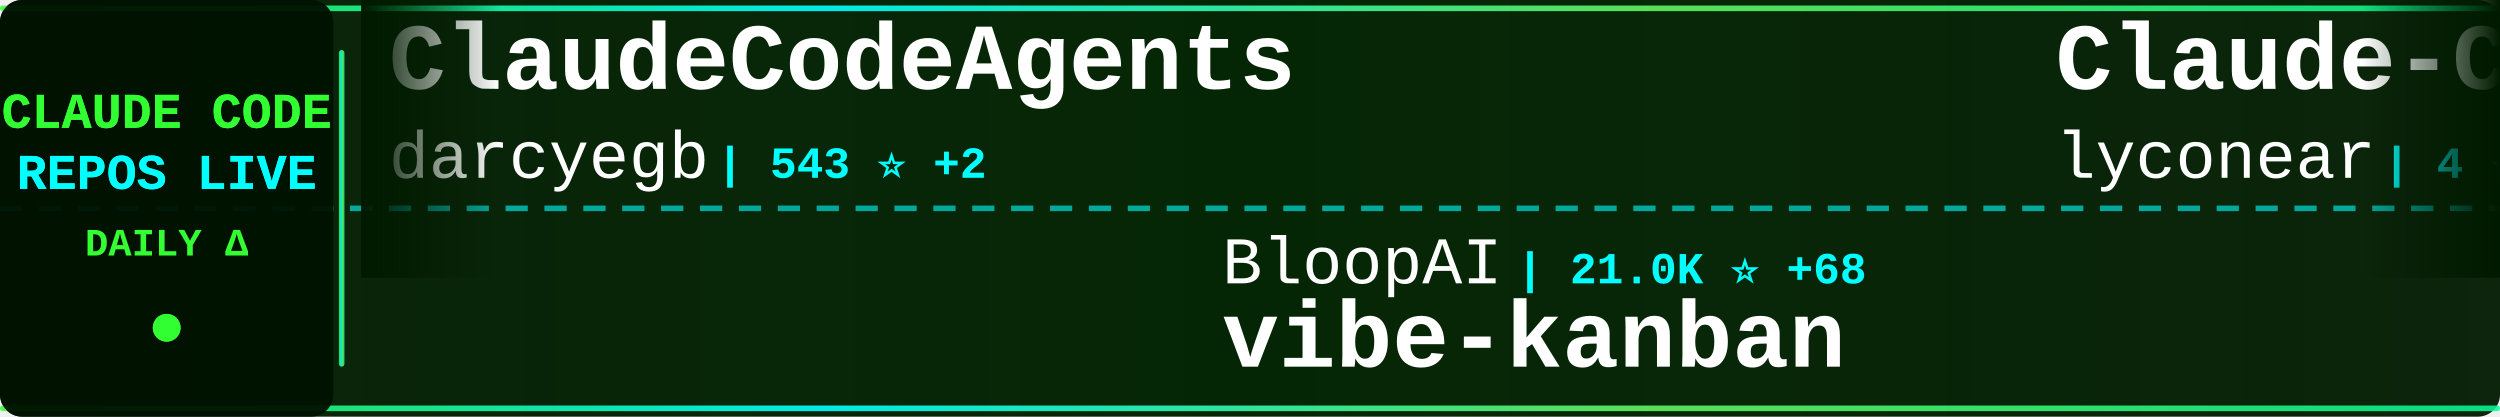
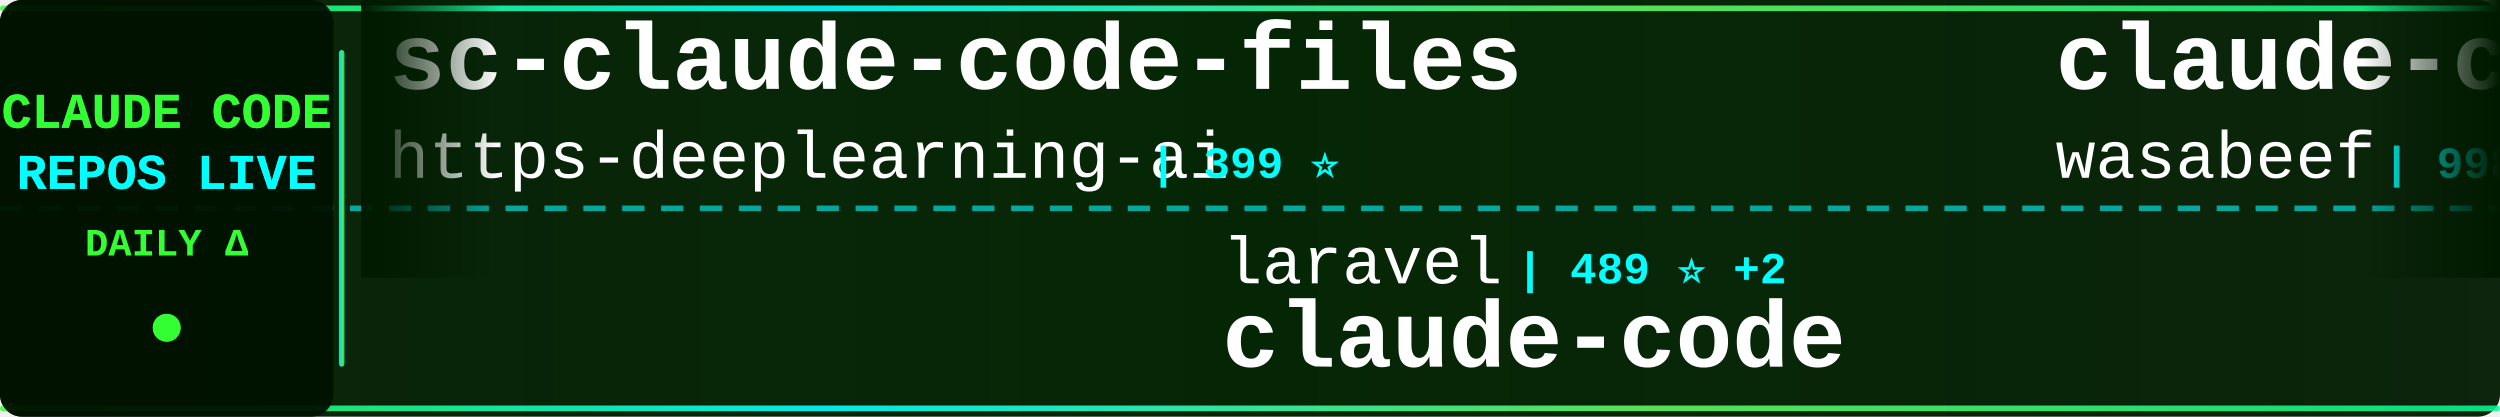
<svg xmlns="http://www.w3.org/2000/svg" width="900" height="150">
  <defs>
    <linearGradient id="tickerBg" x1="0%" y1="0%" x2="100%" y2="0%">
      <stop offset="0%" style="stop-color:#001a00;stop-opacity:0.95" />
      <stop offset="50%" style="stop-color:#002200;stop-opacity:0.98" />
      <stop offset="100%" style="stop-color:#001a00;stop-opacity:0.95" />
    </linearGradient>
    <linearGradient id="borderGrad" x1="0%" y1="0%" x2="100%" y2="0%">
      <stop offset="0%" style="stop-color:#33ff33;stop-opacity:0.85">
        <animate attributeName="stop-opacity" values="0.85;1;0.85" dur="2s" repeatCount="indefinite" />
      </stop>
      <stop offset="33%" style="stop-color:#00ffff;stop-opacity:0.9">
        <animate attributeName="stop-opacity" values="0.9;1;0.9" dur="2.2s" repeatCount="indefinite" />
      </stop>
      <stop offset="66%" style="stop-color:#66ff66;stop-opacity:0.85">
        <animate attributeName="stop-opacity" values="0.85;1;0.85" dur="1.8s" repeatCount="indefinite" />
      </stop>
      <stop offset="100%" style="stop-color:#00ff99;stop-opacity:0.85">
        <animate attributeName="stop-opacity" values="0.85;1;0.85" dur="2s" repeatCount="indefinite" />
      </stop>
    </linearGradient>
    <filter id="textGlow">
      <feGaussianBlur stdDeviation="0.1" result="coloredBlur" />
      <feMerge>
        <feMergeNode in="coloredBlur" />
        <feMergeNode in="SourceGraphic" />
      </feMerge>
    </filter>
    <filter id="metricGlow">
      <feGaussianBlur stdDeviation="0.2" result="coloredBlur" />
      <feMerge>
        <feMergeNode in="coloredBlur" />
        <feMergeNode in="SourceGraphic" />
      </feMerge>
    </filter>
    <linearGradient id="leftFade" x1="0%" y1="0%" x2="100%" y2="0%">
      <stop offset="0%" style="stop-color:#001a00;stop-opacity:1" />
      <stop offset="100%" style="stop-color:#001a00;stop-opacity:0" />
    </linearGradient>
    <linearGradient id="rightFade" x1="0%" y1="0%" x2="100%" y2="0%">
      <stop offset="0%" style="stop-color:#001a00;stop-opacity:0" />
      <stop offset="100%" style="stop-color:#001a00;stop-opacity:1" />
    </linearGradient>
  </defs>
  <rect width="900" height="150" fill="url(#tickerBg)" rx="8" />
  <rect x="0" y="2" width="900" height="2" fill="url(#borderGrad)" rx="1" />
  <rect x="0" y="146" width="900" height="2" fill="url(#borderGrad)" rx="1" />
  <line x1="0" y1="75" x2="900" y2="75" stroke="#00ffff" stroke-width="2" stroke-dasharray="8 6" opacity="0.6" />
  <rect x="0" y="0" width="120" height="150" fill="#001100" opacity="0.95" rx="8" />
  <text x="60" y="46" font-family="'Courier New', monospace" font-size="18" font-weight="bold" fill="#33ff33" text-anchor="middle" filter="url(#textGlow)">
    CLAUDE CODE
  </text>
  <text x="60" y="68" font-family="'Courier New', monospace" font-size="18" font-weight="bold" fill="#00ffff" text-anchor="middle" filter="url(#textGlow)">
    REPOS LIVE
  </text>
  <text x="60" y="92" font-family="'Courier New', monospace" font-size="14" font-weight="bold" fill="#33ff33" text-anchor="middle">
    DAILY Δ
  </text>
  <circle cx="60" cy="118" r="5" fill="#33ff33" filter="url(#metricGlow)">
    <animate attributeName="r" values="4;6;4" dur="1.5s" repeatCount="indefinite" />
    <animate attributeName="opacity" values="0.6;1;0.6" dur="1.5s" repeatCount="indefinite" />
  </circle>
  <rect x="122" y="18" width="2" height="114" fill="url(#borderGrad)" rx="1" />
  <clipPath id="tickerClip">
    <rect x="130" y="0" width="770" height="150" />
  </clipPath>
  <g clip-path="url(#tickerClip)">
    <g id="tickerItems">
      <animateTransform attributeName="transform" attributeType="XML" type="translate" from="0 0" to="-3000 0" dur="54s" repeatCount="indefinite" />
      <g transform="translate(0, 0)">
-         <text x="140" y="32" font-family="'Courier New', monospace" font-size="34" font-weight="bold" fill="#ffffff">ClaudeCodeAgents</text>
-         <text x="140" y="64" font-family="'Courier New', monospace" font-size="24" font-weight="normal" fill="#ffffff" opacity="1.0">darcyegb</text>
-         <text x="258" y="64" font-family="'Courier New', monospace" font-size="16" font-weight="bold" fill="#00ffff"> | 543 ⭐ +2</text>
+         <text x="140" y="32" font-family="'Courier New', monospace" font-size="34" font-weight="bold" fill="#ffffff">sc-claude-code-files</text>
+         <text x="140" y="64" font-family="'Courier New', monospace" font-size="24" font-weight="normal" fill="#ffffff" opacity="1.0">https-deeplearning-ai</text>
+         <text x="414" y="64" font-family="'Courier New', monospace" font-size="16" font-weight="bold" fill="#00ffff"> | 399 ⭐</text>
      </g>
      <g transform="translate(300, 0)">
-         <text x="140" y="102" font-family="'Courier New', monospace" font-size="24" font-weight="normal" fill="#ffffff" opacity="1.0">BloopAI</text>
-         <text x="246" y="102" font-family="'Courier New', monospace" font-size="16" font-weight="bold" fill="#00ffff"> | 21.0K ⭐ +68</text>
-         <text x="140" y="132" font-family="'Courier New', monospace" font-size="34" font-weight="bold" fill="#ffffff">vibe-kanban</text>
+         <text x="140" y="102" font-family="'Courier New', monospace" font-size="24" font-weight="normal" fill="#ffffff" opacity="1.0">laravel</text>
+         <text x="246" y="102" font-family="'Courier New', monospace" font-size="16" font-weight="bold" fill="#00ffff"> | 489 ⭐ +2</text>
+         <text x="140" y="132" font-family="'Courier New', monospace" font-size="34" font-weight="bold" fill="#ffffff">claude-code</text>
      </g>
      <g transform="translate(600, 0)">
-         <text x="140" y="32" font-family="'Courier New', monospace" font-size="34" font-weight="bold" fill="#ffffff">Claude-Code</text>
-         <text x="140" y="64" font-family="'Courier New', monospace" font-size="24" font-weight="normal" fill="#ffffff" opacity="1.0">lyconear</text>
-         <text x="258" y="64" font-family="'Courier New', monospace" font-size="16" font-weight="bold" fill="#00ffff"> | 4 ⭐</text>
+         <text x="140" y="32" font-family="'Courier New', monospace" font-size="34" font-weight="bold" fill="#ffffff">claude-code-cookbook</text>
+         <text x="140" y="64" font-family="'Courier New', monospace" font-size="24" font-weight="normal" fill="#ffffff" opacity="1.0">wasabeef</text>
+         <text x="258" y="64" font-family="'Courier New', monospace" font-size="16" font-weight="bold" fill="#00ffff"> | 998 ⭐</text>
      </g>
      <g transform="translate(900, 0)">
-         <text x="140" y="102" font-family="'Courier New', monospace" font-size="24" font-weight="normal" fill="#ffffff" opacity="1.0">shanraisshan</text>
-         <text x="306" y="102" font-family="'Courier New', monospace" font-size="16" font-weight="bold" fill="#00ffff"> | 2.3K ⭐ +107</text>
-         <text x="140" y="132" font-family="'Courier New', monospace" font-size="34" font-weight="bold" fill="#ffffff">claude-code-best-practic...</text>
+         <text x="140" y="102" font-family="'Courier New', monospace" font-size="24" font-weight="normal" fill="#ffffff" opacity="1.0">kn1026</text>
+         <text x="234" y="102" font-family="'Courier New', monospace" font-size="16" font-weight="bold" fill="#00ffff"> | 704 ⭐</text>
+         <text x="140" y="132" font-family="'Courier New', monospace" font-size="34" font-weight="bold" fill="#ffffff">cc</text>
      </g>
      <g transform="translate(1200, 0)">
-         <text x="140" y="32" font-family="'Courier New', monospace" font-size="34" font-weight="bold" fill="#ffffff">claude-code-infrastructu...</text>
-         <text x="140" y="64" font-family="'Courier New', monospace" font-size="24" font-weight="normal" fill="#ffffff" opacity="1.0">diet103</text>
-         <text x="246" y="64" font-family="'Courier New', monospace" font-size="16" font-weight="bold" fill="#00ffff"> | 8.9K ⭐ +14</text>
+         <text x="140" y="32" font-family="'Courier New', monospace" font-size="34" font-weight="bold" fill="#ffffff">ralph</text>
+         <text x="140" y="64" font-family="'Courier New', monospace" font-size="24" font-weight="normal" fill="#ffffff" opacity="1.0">snarktank</text>
+         <text x="270" y="64" font-family="'Courier New', monospace" font-size="16" font-weight="bold" fill="#00ffff"> | 10.0K ⭐ +108</text>
      </g>
      <g transform="translate(1500, 0)">
-         <text x="140" y="102" font-family="'Courier New', monospace" font-size="24" font-weight="normal" fill="#ffffff" opacity="1.0">Piebald-AI</text>
-         <text x="282" y="102" font-family="'Courier New', monospace" font-size="16" font-weight="bold" fill="#00ffff"> | 4.3K ⭐ +48</text>
-         <text x="140" y="132" font-family="'Courier New', monospace" font-size="34" font-weight="bold" fill="#ffffff">claude-code-system-promp...</text>
+         <text x="140" y="102" font-family="'Courier New', monospace" font-size="24" font-weight="normal" fill="#ffffff" opacity="1.0">davila7</text>
+         <text x="246" y="102" font-family="'Courier New', monospace" font-size="16" font-weight="bold" fill="#00ffff"> | 20.1K ⭐ +109</text>
+         <text x="140" y="132" font-family="'Courier New', monospace" font-size="34" font-weight="bold" fill="#ffffff">claude-code-templates</text>
      </g>
      <g transform="translate(1800, 0)">
-         <text x="140" y="32" font-family="'Courier New', monospace" font-size="34" font-weight="bold" fill="#ffffff">ralph</text>
-         <text x="140" y="64" font-family="'Courier New', monospace" font-size="24" font-weight="normal" fill="#ffffff" opacity="1.0">snarktank</text>
-         <text x="270" y="64" font-family="'Courier New', monospace" font-size="16" font-weight="bold" fill="#00ffff"> | 10.0K ⭐ +111</text>
+         <text x="140" y="32" font-family="'Courier New', monospace" font-size="34" font-weight="bold" fill="#ffffff">claude-code</text>
+         <text x="140" y="64" font-family="'Courier New', monospace" font-size="24" font-weight="normal" fill="#ffffff" opacity="1.0">anthropics</text>
+         <text x="282" y="64" font-family="'Courier New', monospace" font-size="16" font-weight="bold" fill="#00ffff"> | 66.1K ⭐ +291</text>
      </g>
      <g transform="translate(2100, 0)">
-         <text x="140" y="102" font-family="'Courier New', monospace" font-size="24" font-weight="normal" fill="#ffffff" opacity="1.0">manzaltu</text>
-         <text x="258" y="102" font-family="'Courier New', monospace" font-size="16" font-weight="bold" fill="#00ffff"> | 1.3K ⭐</text>
-         <text x="140" y="132" font-family="'Courier New', monospace" font-size="34" font-weight="bold" fill="#ffffff">claude-code-ide.el</text>
+         <text x="140" y="102" font-family="'Courier New', monospace" font-size="24" font-weight="normal" fill="#ffffff" opacity="1.0">0xfurai</text>
+         <text x="246" y="102" font-family="'Courier New', monospace" font-size="16" font-weight="bold" fill="#00ffff"> | 696 ⭐ +1</text>
+         <text x="140" y="132" font-family="'Courier New', monospace" font-size="34" font-weight="bold" fill="#ffffff">claude-code-subagents</text>
      </g>
      <g transform="translate(2400, 0)">
-         <text x="140" y="32" font-family="'Courier New', monospace" font-size="34" font-weight="bold" fill="#ffffff">Claude-Code-Development-...</text>
-         <text x="140" y="64" font-family="'Courier New', monospace" font-size="24" font-weight="normal" fill="#ffffff" opacity="1.0">peterkrueck</text>
-         <text x="294" y="64" font-family="'Courier New', monospace" font-size="16" font-weight="bold" fill="#00ffff"> | 1.3K ⭐ +2</text>
+         <text x="140" y="32" font-family="'Courier New', monospace" font-size="34" font-weight="bold" fill="#ffffff">claude-code-proxy</text>
+         <text x="140" y="64" font-family="'Courier New', monospace" font-size="24" font-weight="normal" fill="#ffffff" opacity="1.0">1rgs</text>
+         <text x="210" y="64" font-family="'Courier New', monospace" font-size="16" font-weight="bold" fill="#00ffff"> | 3.0K ⭐ +6</text>
      </g>
      <g transform="translate(2700, 0)">
-         <text x="140" y="102" font-family="'Courier New', monospace" font-size="24" font-weight="normal" fill="#ffffff" opacity="1.0">Yeachan-Heo</text>
-         <text x="294" y="102" font-family="'Courier New', monospace" font-size="16" font-weight="bold" fill="#00ffff"> | 5.9K ⭐ +163</text>
-         <text x="140" y="132" font-family="'Courier New', monospace" font-size="34" font-weight="bold" fill="#ffffff">oh-my-claudecode</text>
+         <text x="140" y="102" font-family="'Courier New', monospace" font-size="24" font-weight="normal" fill="#ffffff" opacity="1.0">simonw</text>
+         <text x="234" y="102" font-family="'Courier New', monospace" font-size="16" font-weight="bold" fill="#00ffff"> | 983 ⭐ +1</text>
+         <text x="140" y="132" font-family="'Courier New', monospace" font-size="34" font-weight="bold" fill="#ffffff">claude-code-transcripts</text>
      </g>
      <g transform="translate(3000, 0)">
-         <text x="140" y="32" font-family="'Courier New', monospace" font-size="34" font-weight="bold" fill="#ffffff">ClaudeCodeAgents</text>
-         <text x="140" y="64" font-family="'Courier New', monospace" font-size="24" font-weight="normal" fill="#ffffff" opacity="1.0">darcyegb</text>
-         <text x="258" y="64" font-family="'Courier New', monospace" font-size="16" font-weight="bold" fill="#00ffff"> | 543 ⭐ +2</text>
+         <text x="140" y="32" font-family="'Courier New', monospace" font-size="34" font-weight="bold" fill="#ffffff">sc-claude-code-files</text>
+         <text x="140" y="64" font-family="'Courier New', monospace" font-size="24" font-weight="normal" fill="#ffffff" opacity="1.0">https-deeplearning-ai</text>
+         <text x="414" y="64" font-family="'Courier New', monospace" font-size="16" font-weight="bold" fill="#00ffff"> | 399 ⭐</text>
      </g>
      <g transform="translate(3300, 0)">
-         <text x="140" y="102" font-family="'Courier New', monospace" font-size="24" font-weight="normal" fill="#ffffff" opacity="1.0">BloopAI</text>
-         <text x="246" y="102" font-family="'Courier New', monospace" font-size="16" font-weight="bold" fill="#00ffff"> | 21.0K ⭐ +68</text>
-         <text x="140" y="132" font-family="'Courier New', monospace" font-size="34" font-weight="bold" fill="#ffffff">vibe-kanban</text>
+         <text x="140" y="102" font-family="'Courier New', monospace" font-size="24" font-weight="normal" fill="#ffffff" opacity="1.0">laravel</text>
+         <text x="246" y="102" font-family="'Courier New', monospace" font-size="16" font-weight="bold" fill="#00ffff"> | 489 ⭐ +2</text>
+         <text x="140" y="132" font-family="'Courier New', monospace" font-size="34" font-weight="bold" fill="#ffffff">claude-code</text>
      </g>
      <g transform="translate(3600, 0)">
-         <text x="140" y="32" font-family="'Courier New', monospace" font-size="34" font-weight="bold" fill="#ffffff">Claude-Code</text>
-         <text x="140" y="64" font-family="'Courier New', monospace" font-size="24" font-weight="normal" fill="#ffffff" opacity="1.0">lyconear</text>
-         <text x="258" y="64" font-family="'Courier New', monospace" font-size="16" font-weight="bold" fill="#00ffff"> | 4 ⭐</text>
+         <text x="140" y="32" font-family="'Courier New', monospace" font-size="34" font-weight="bold" fill="#ffffff">claude-code-cookbook</text>
+         <text x="140" y="64" font-family="'Courier New', monospace" font-size="24" font-weight="normal" fill="#ffffff" opacity="1.0">wasabeef</text>
+         <text x="258" y="64" font-family="'Courier New', monospace" font-size="16" font-weight="bold" fill="#00ffff"> | 998 ⭐</text>
      </g>
      <g transform="translate(3900, 0)">
-         <text x="140" y="102" font-family="'Courier New', monospace" font-size="24" font-weight="normal" fill="#ffffff" opacity="1.0">shanraisshan</text>
-         <text x="306" y="102" font-family="'Courier New', monospace" font-size="16" font-weight="bold" fill="#00ffff"> | 2.3K ⭐ +107</text>
-         <text x="140" y="132" font-family="'Courier New', monospace" font-size="34" font-weight="bold" fill="#ffffff">claude-code-best-practic...</text>
+         <text x="140" y="102" font-family="'Courier New', monospace" font-size="24" font-weight="normal" fill="#ffffff" opacity="1.0">kn1026</text>
+         <text x="234" y="102" font-family="'Courier New', monospace" font-size="16" font-weight="bold" fill="#00ffff"> | 704 ⭐</text>
+         <text x="140" y="132" font-family="'Courier New', monospace" font-size="34" font-weight="bold" fill="#ffffff">cc</text>
      </g>
    </g>
  </g>
  <rect x="130" y="0" width="50" height="100" fill="url(#leftFade)" />
  <rect x="850" y="0" width="50" height="100" fill="url(#rightFade)" />
</svg>
